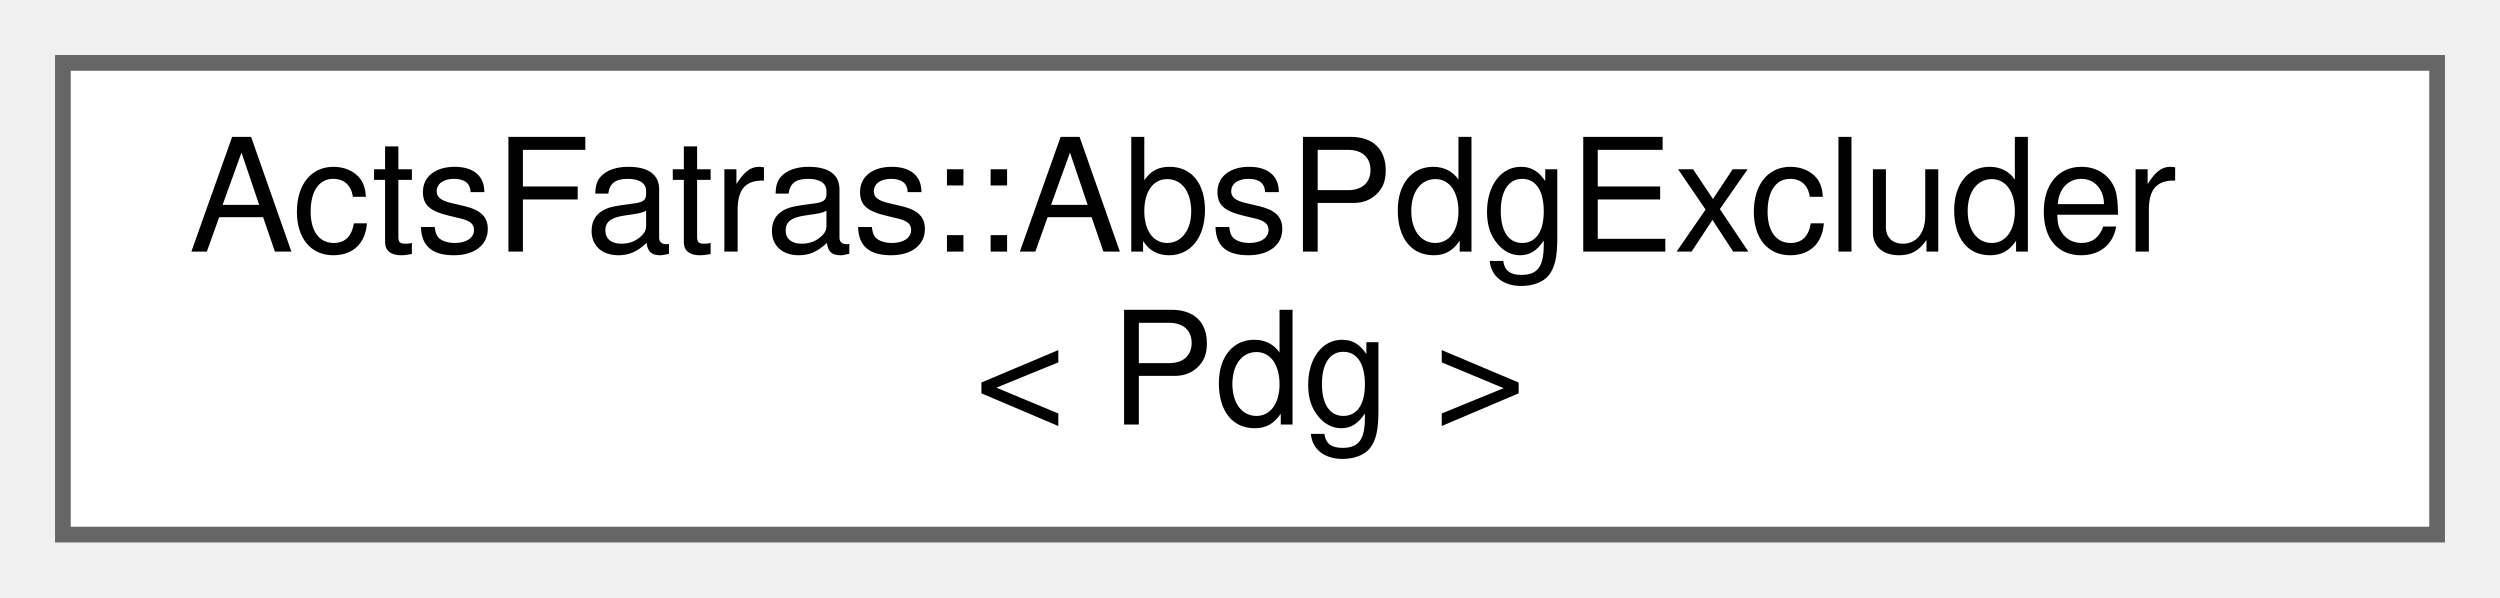
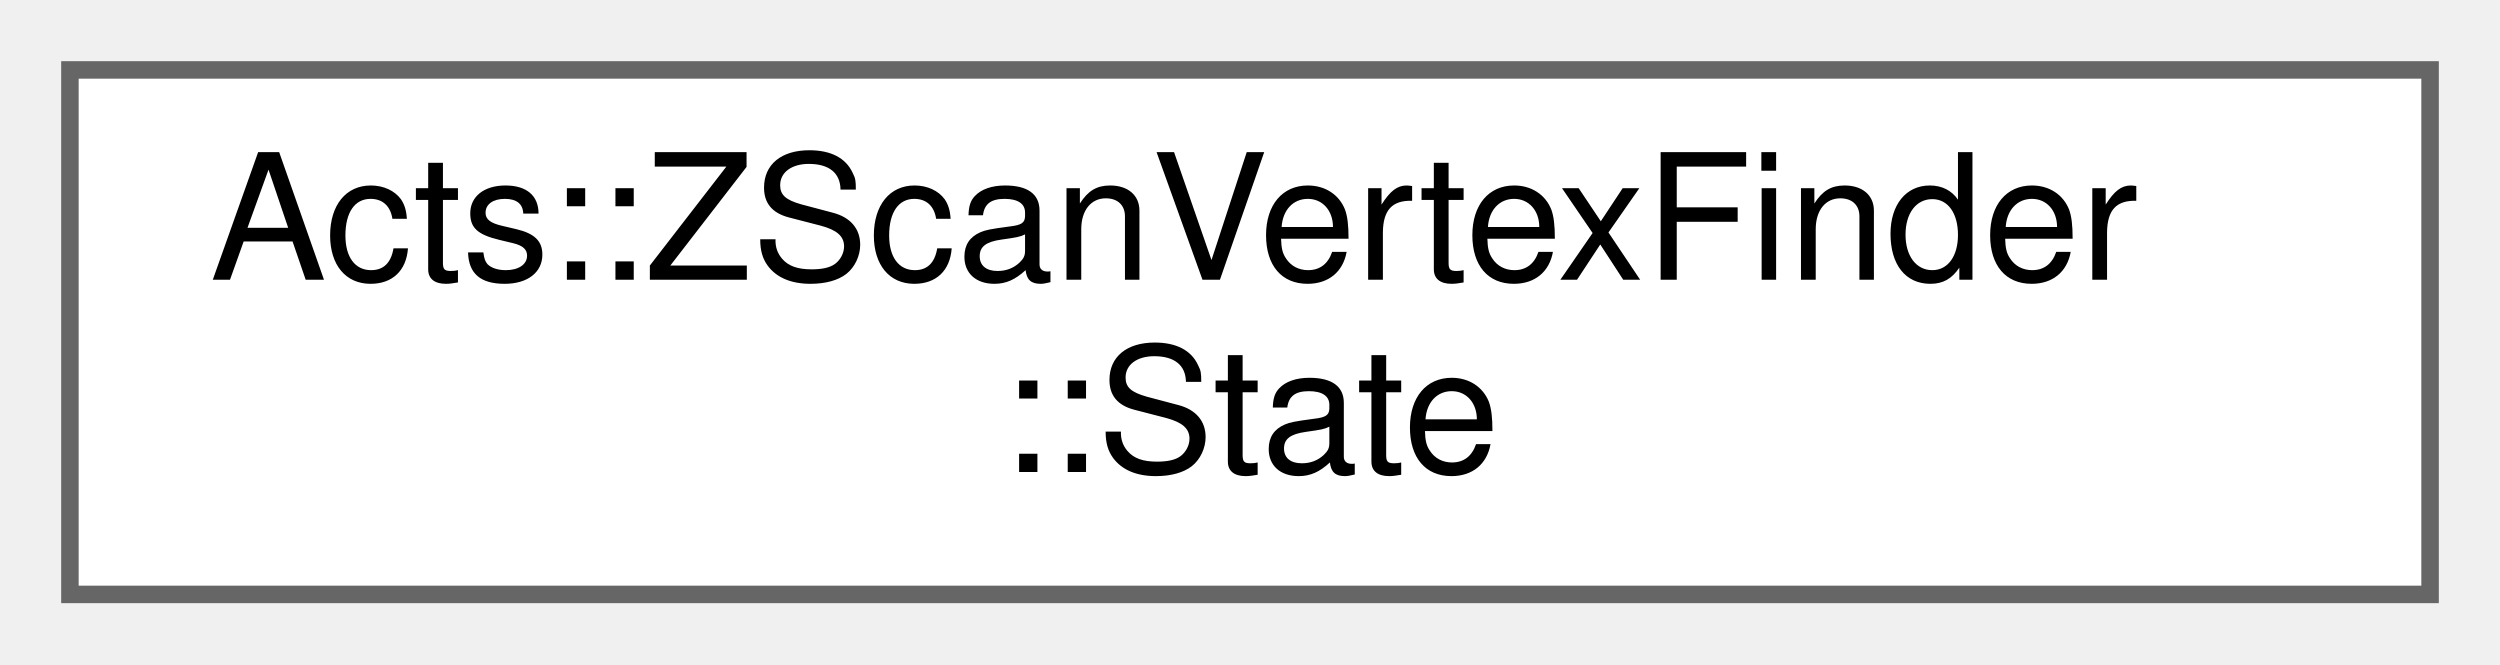
- <svg xmlns="http://www.w3.org/2000/svg" xmlns:xlink="http://www.w3.org/1999/xlink" width="159pt" height="38pt" viewBox="0.00 0.00 159.00 38.00">
+ <svg xmlns="http://www.w3.org/2000/svg" xmlns:xlink="http://www.w3.org/1999/xlink" width="143pt" height="38pt" viewBox="0.00 0.00 143.00 38.00">
  <g id="graph0" class="graph" transform="scale(1 1) rotate(0) translate(4 34)">
    <g id="Node000000" class="node">
      <g id="a_Node000000">
-         <a xlink:href="struct_acts_fatras_1_1_abs_pdg_excluder.html" target="_top" xlink:title="Select all particles except for (anti-)particles of one specific type.">
-           <polygon fill="white" stroke="#666666" points="151,-30 0,-30 0,0 151,0 151,-30" />
-           <text text-anchor="start" x="8" y="-18" font-family="Helvetica,sans-Serif" font-size="10.00">ActsFatras::AbsPdgExcluder</text>
-           <text text-anchor="middle" x="75.5" y="-7" font-family="Helvetica,sans-Serif" font-size="10.00">&lt; Pdg &gt;</text>
+         <a xlink:href="struct_acts_1_1_z_scan_vertex_finder_1_1_state.html" target="_top" xlink:title="State struct for fulfilling interface.">
+           <polygon fill="white" stroke="#666666" points="135,-30 0,-30 0,0 135,0 135,-30" />
+           <text text-anchor="start" x="8" y="-18" font-family="Helvetica,sans-Serif" font-size="10.00">Acts::ZScanVertexFinder</text>
+           <text text-anchor="middle" x="67.5" y="-7" font-family="Helvetica,sans-Serif" font-size="10.00">::State</text>
        </a>
      </g>
    </g>
  </g>
</svg>
